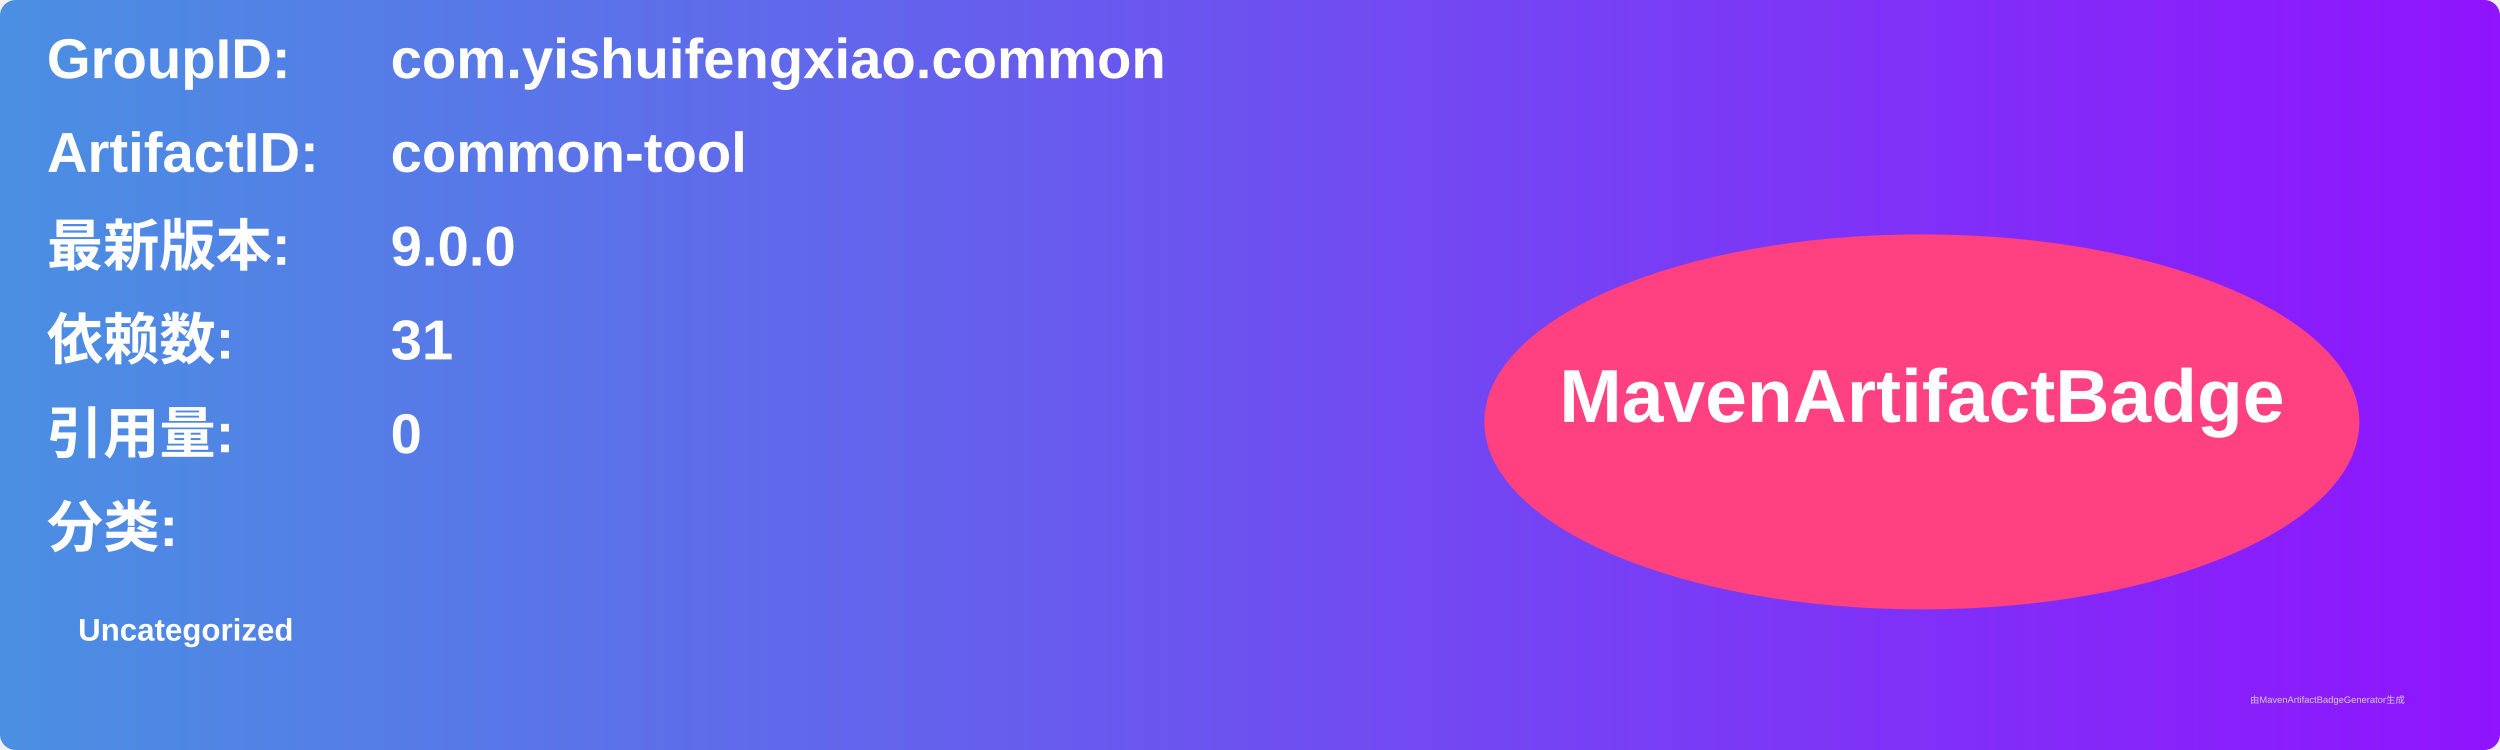
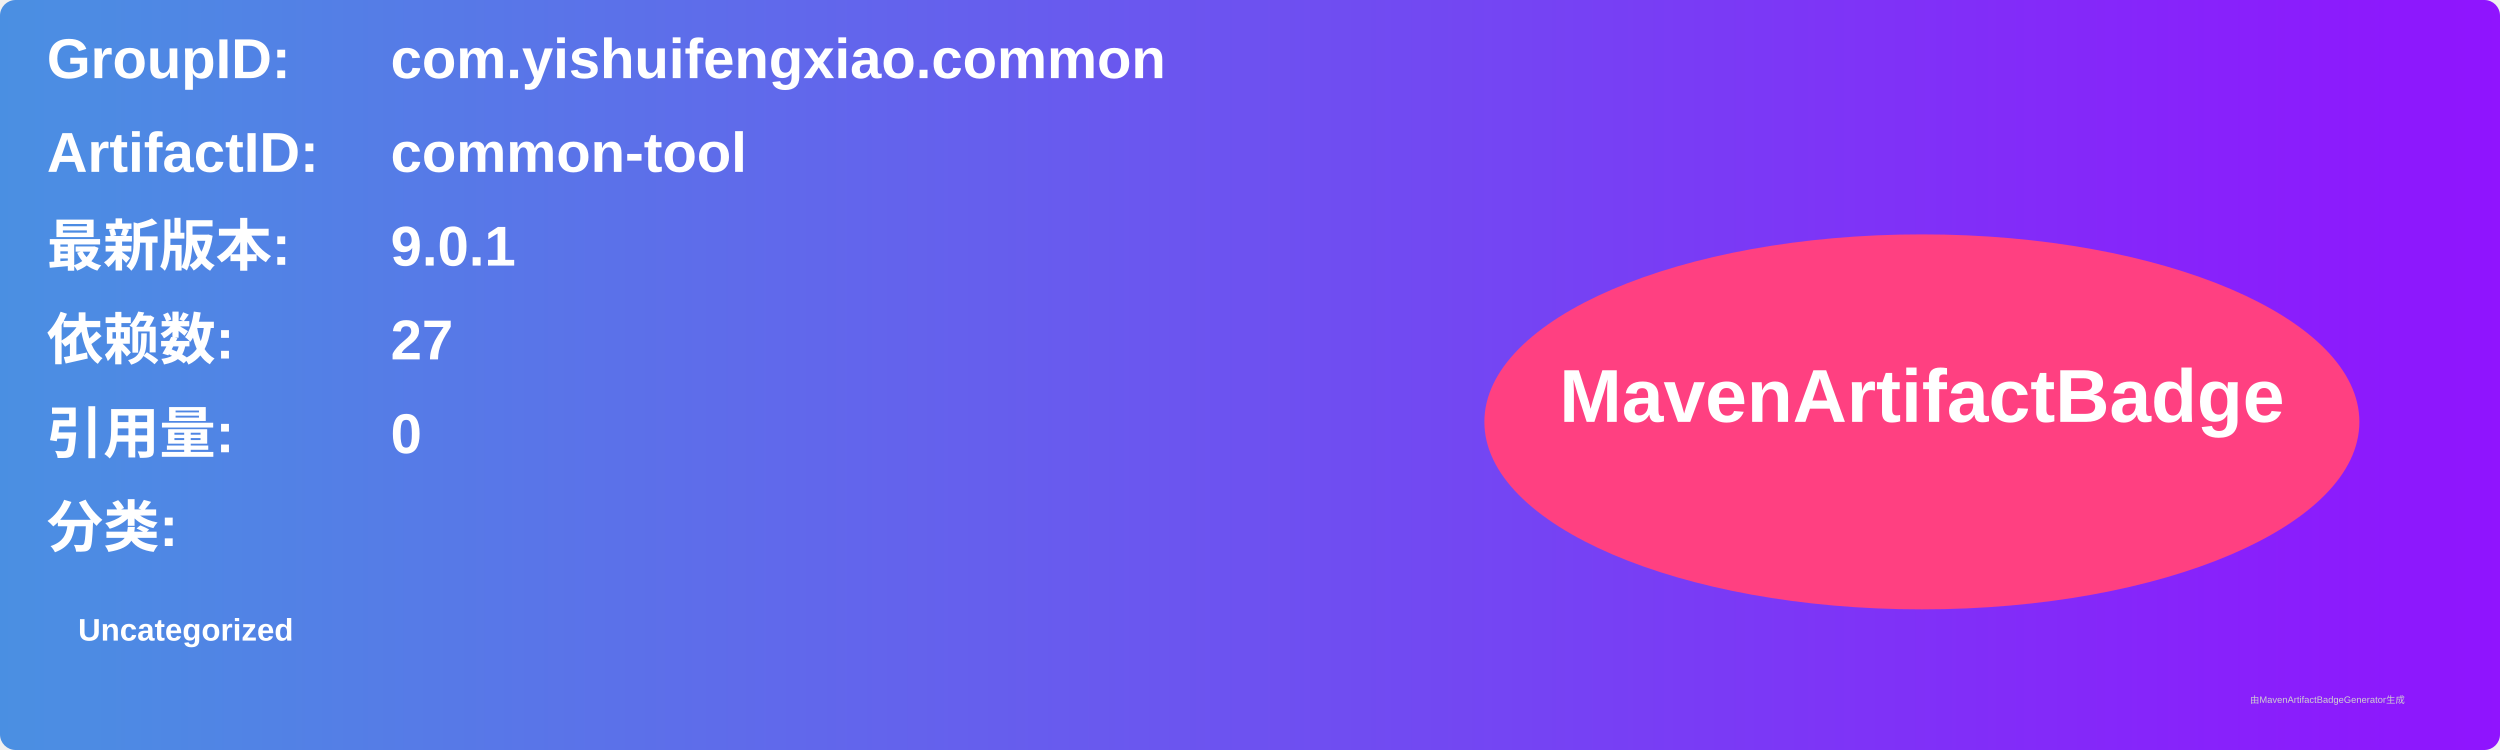
<svg xmlns="http://www.w3.org/2000/svg" width="800" height="240" viewBox="0 0 800 240">
  <linearGradient id="grad" x1="0%" y1="0%" x2="100%" y2="0%">
    <stop offset="0%" stop-color="#4a90e2" />
    <stop offset="100%" stop-color="#9013fe" />
  </linearGradient>
  <rect width="100%" height="100%" rx="5" ry="5" fill="url(#grad)" />
  <g transform="translate(15, 15)">
    <text x="0" y="10" font-family="Arial" font-size="18" fill="white" font-weight="bold" width="260">GroupID:</text>
    <text x="110" y="10" font-family="Arial" font-size="18" fill="white" font-weight="bold" width="460">com.yishuifengxiao.common</text>
    <text x="0" y="40" font-family="Arial" font-size="18" fill="white" font-weight="bold" width="260">ArtifactID:</text>
    <text x="110" y="40" font-family="Arial" font-size="18" fill="white" font-weight="bold" width="460">common-tool</text>
    <text x="0" y="70" font-family="Arial" font-size="18" fill="white" font-weight="bold">最新版本:</text>
    <text x="110" y="70" font-family="Arial" font-size="18" fill="white" font-weight="bold">
-       <tspan font-weight="bold">9.0.0</tspan>
+       <tspan font-weight="bold">9.0.1</tspan>
    </text>
    <text x="0" y="100" font-family="Arial" font-size="18" fill="white" font-weight="bold">依赖数: </text>
    <text x="110" y="100" font-family="Arial" font-size="18" fill="white">
-       <tspan font-weight="bold">31</tspan>
+       <tspan font-weight="bold">27</tspan>
    </text>
    <text x="0" y="130" font-family="Arial" font-size="18" fill="white" font-weight="bold">引用量: </text>
    <text x="110" y="130" font-family="Arial" font-size="18" fill="white">
      <tspan font-weight="bold">0</tspan>
    </text>
    <text x="0" y="160" font-family="Arial" font-size="18" fill="white" font-weight="bold">分类:</text>
    <text x="10" y="190" font-family="Arial" font-size="10" fill="white">
      <tspan font-weight="bold">Uncategorized</tspan>
    </text>
    <ellipse cx="600" cy="120" rx="140" ry="60" fill="#ff4081" />
    <text x="600" y="120" text-anchor="middle" font-family="Arial" font-size="24" fill="white" font-weight="bold">MavenArtifactBadge</text>
  </g>
  <text x="720" y="225" font-family="Arial" font-size="3" fill="#d0d0d0">由MavenArtifactBadgeGenerator生成</text>
</svg>
